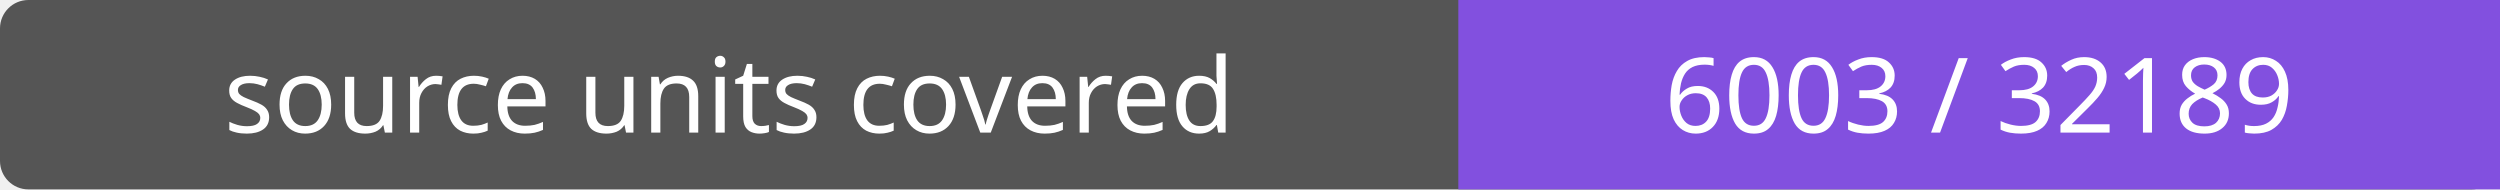
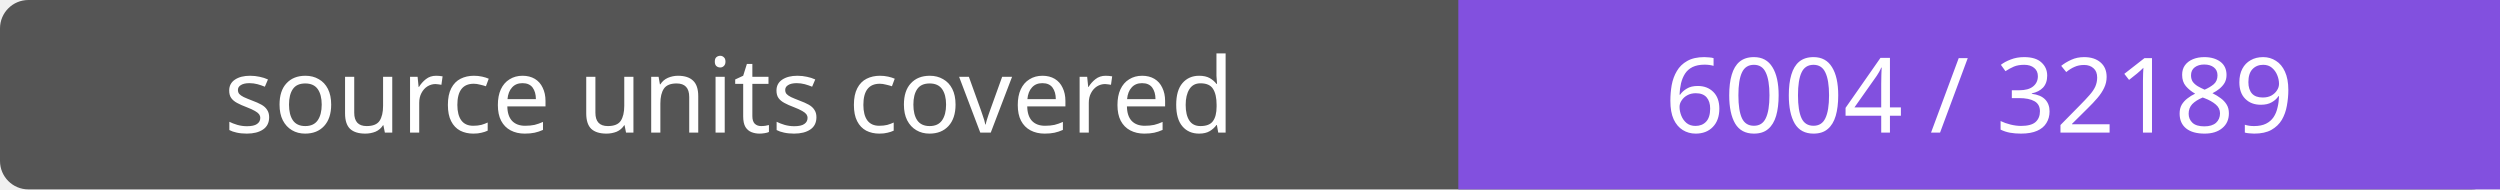
- <svg xmlns="http://www.w3.org/2000/svg" width="264" height="20" role="img" aria-label="source units covered: 6003 / 32189">
+ <svg xmlns="http://www.w3.org/2000/svg" width="264" height="20" role="img" aria-label="source units covered: 6004 / 32189">
  <rect width="264" height="20" rx="3" fill="#555" />
  <path fill="#8250df" d="M154 0h110v20H154z" />
  <g fill="#fff" text-anchor="middle" font-family="Verdana,sans-serif" font-size="11">
    <text x="77.0" y="14">source units covered</text>
-     <text x="209.0" y="14">6003 / 32189</text>
+     <text x="209.0" y="14">6004 / 32189</text>
  </g>
</svg>
